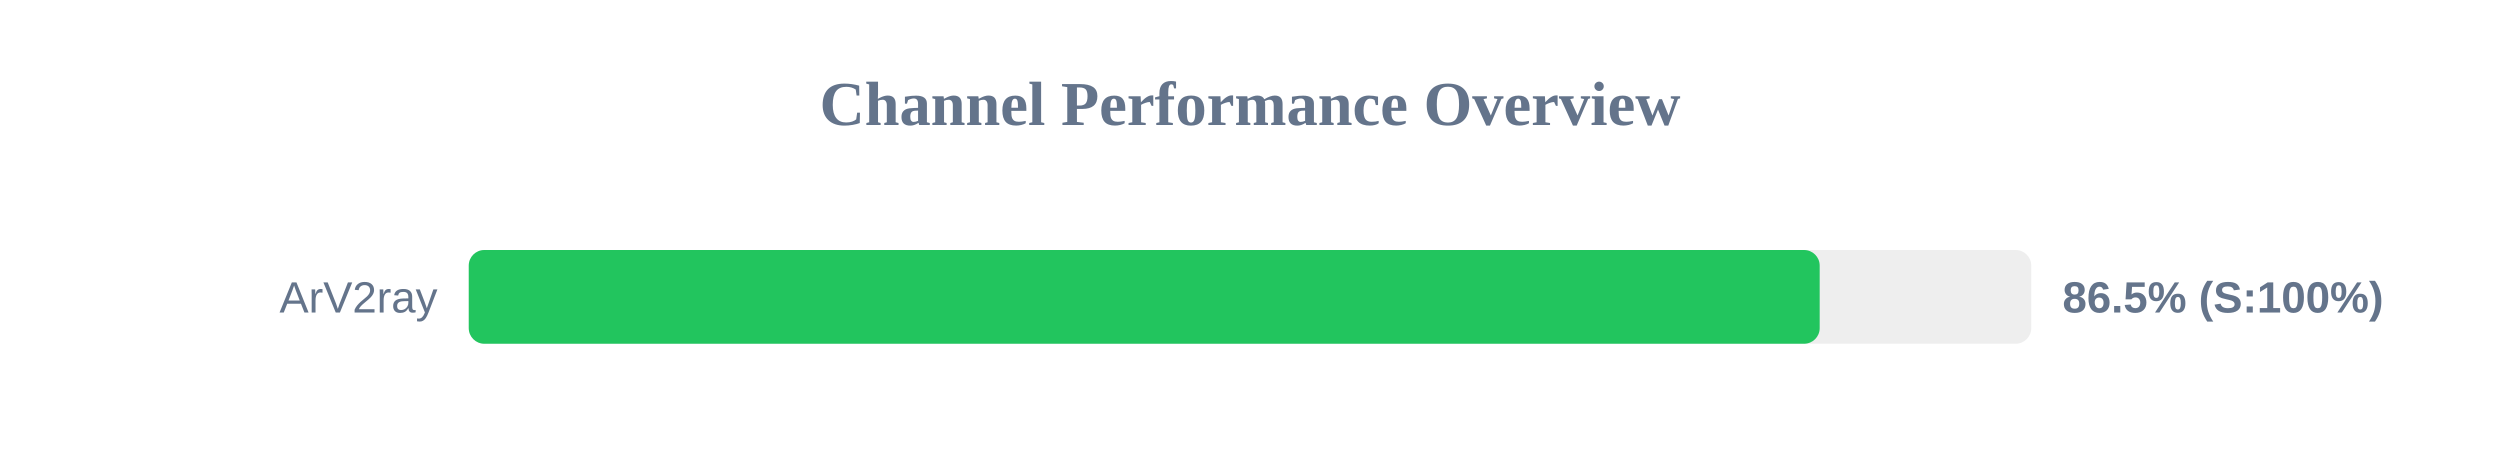
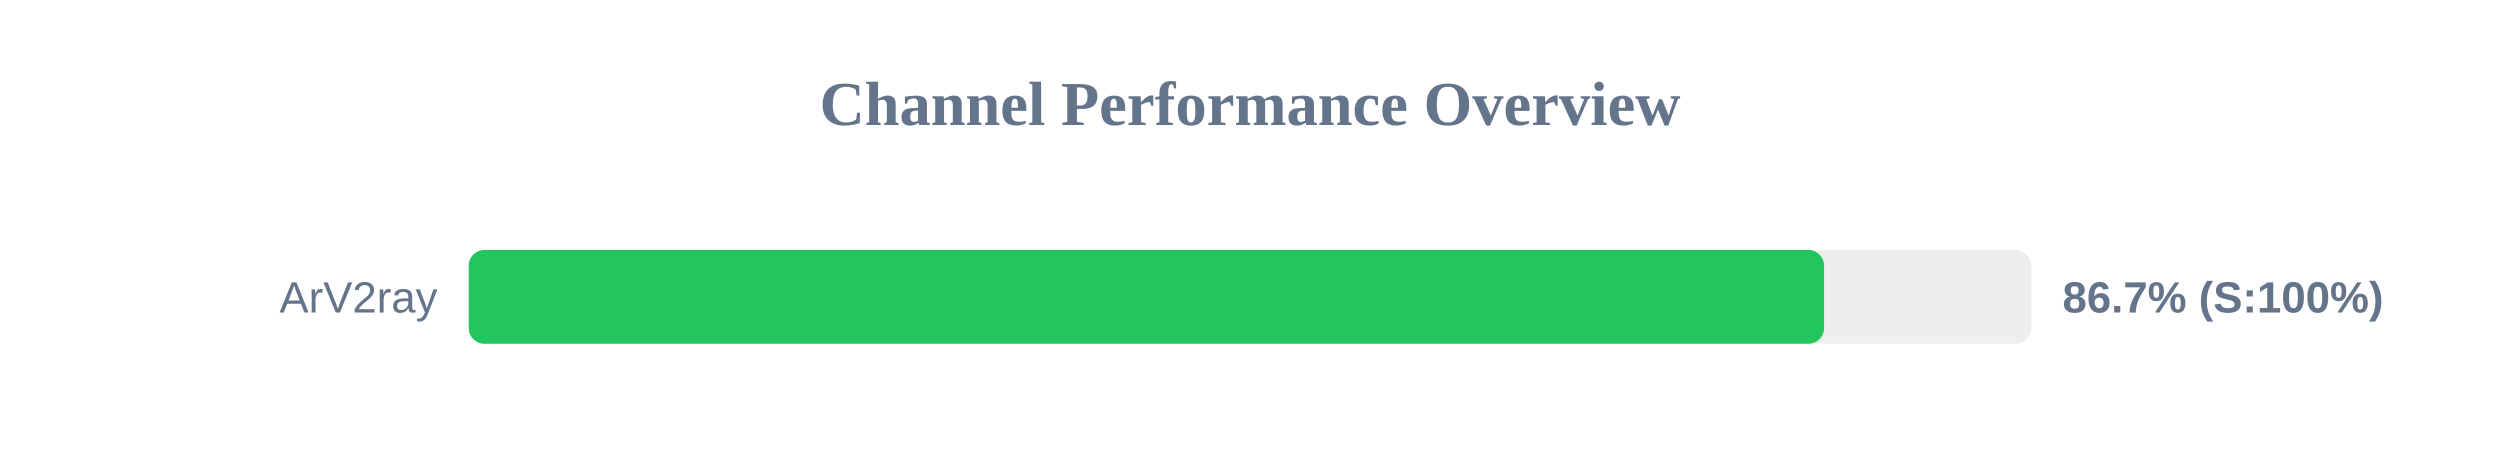
<svg xmlns="http://www.w3.org/2000/svg" width="800" height="150" version="1.1">
  <style>
        .row { font: 14px Arial; fill: #64748b; }
        .score { font: bold 14px Arial; fill: #64748b; }
    </style>
  <text x="400" y="40" text-anchor="middle" font-size="20px" font-weight="bold" fill="#64748b">Channel Performance Overview</text>
  <rect x="150" y="80" width="500" height="30" fill="#eee" rx="5" />
-   <rect x="150" y="80" width="432.3" height="30" fill="#22c55e" rx="5" />
+   <rect x="150" y="80" width="433.7" height="30" fill="#22c55e" rx="5" />
  <text x="140" y="100" text-anchor="end" class="row">ArV2ray</text>
-   <text x="660" y="100" text-anchor="start" class="score">86.5% (S:100%)</text>
+   <text x="660" y="100" text-anchor="start" class="score">86.7% (S:100%)</text>
</svg>
